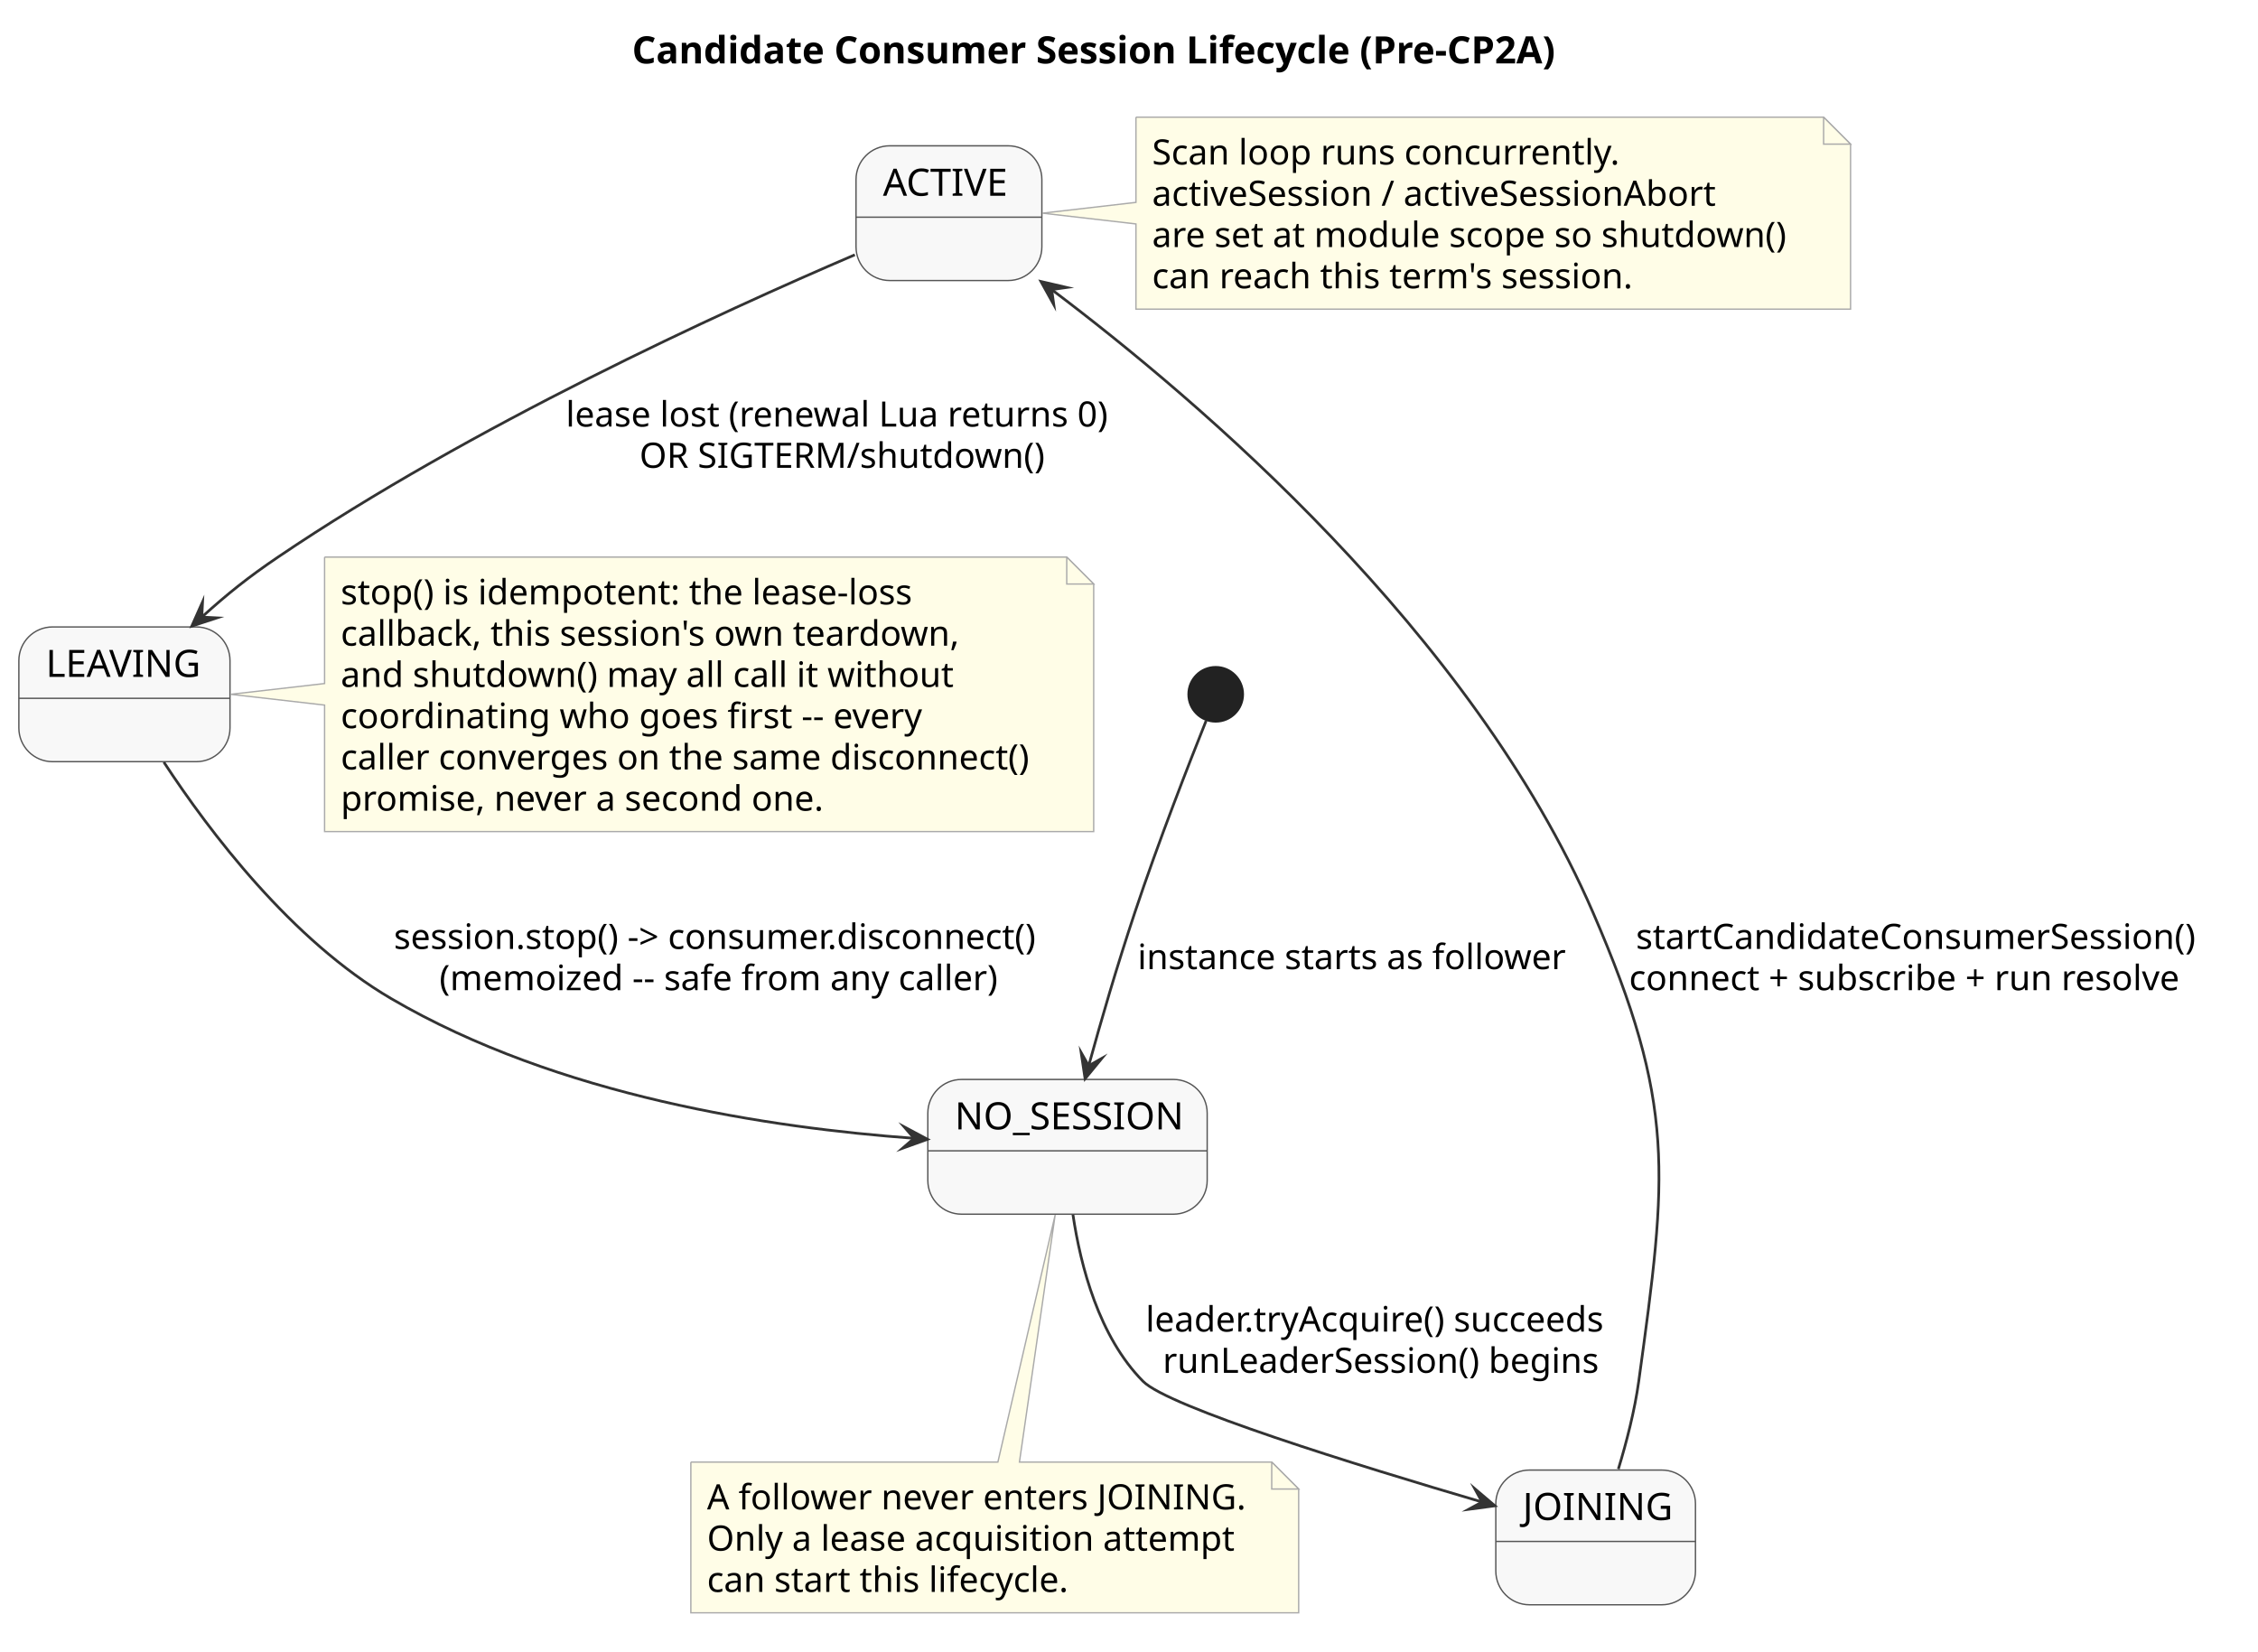
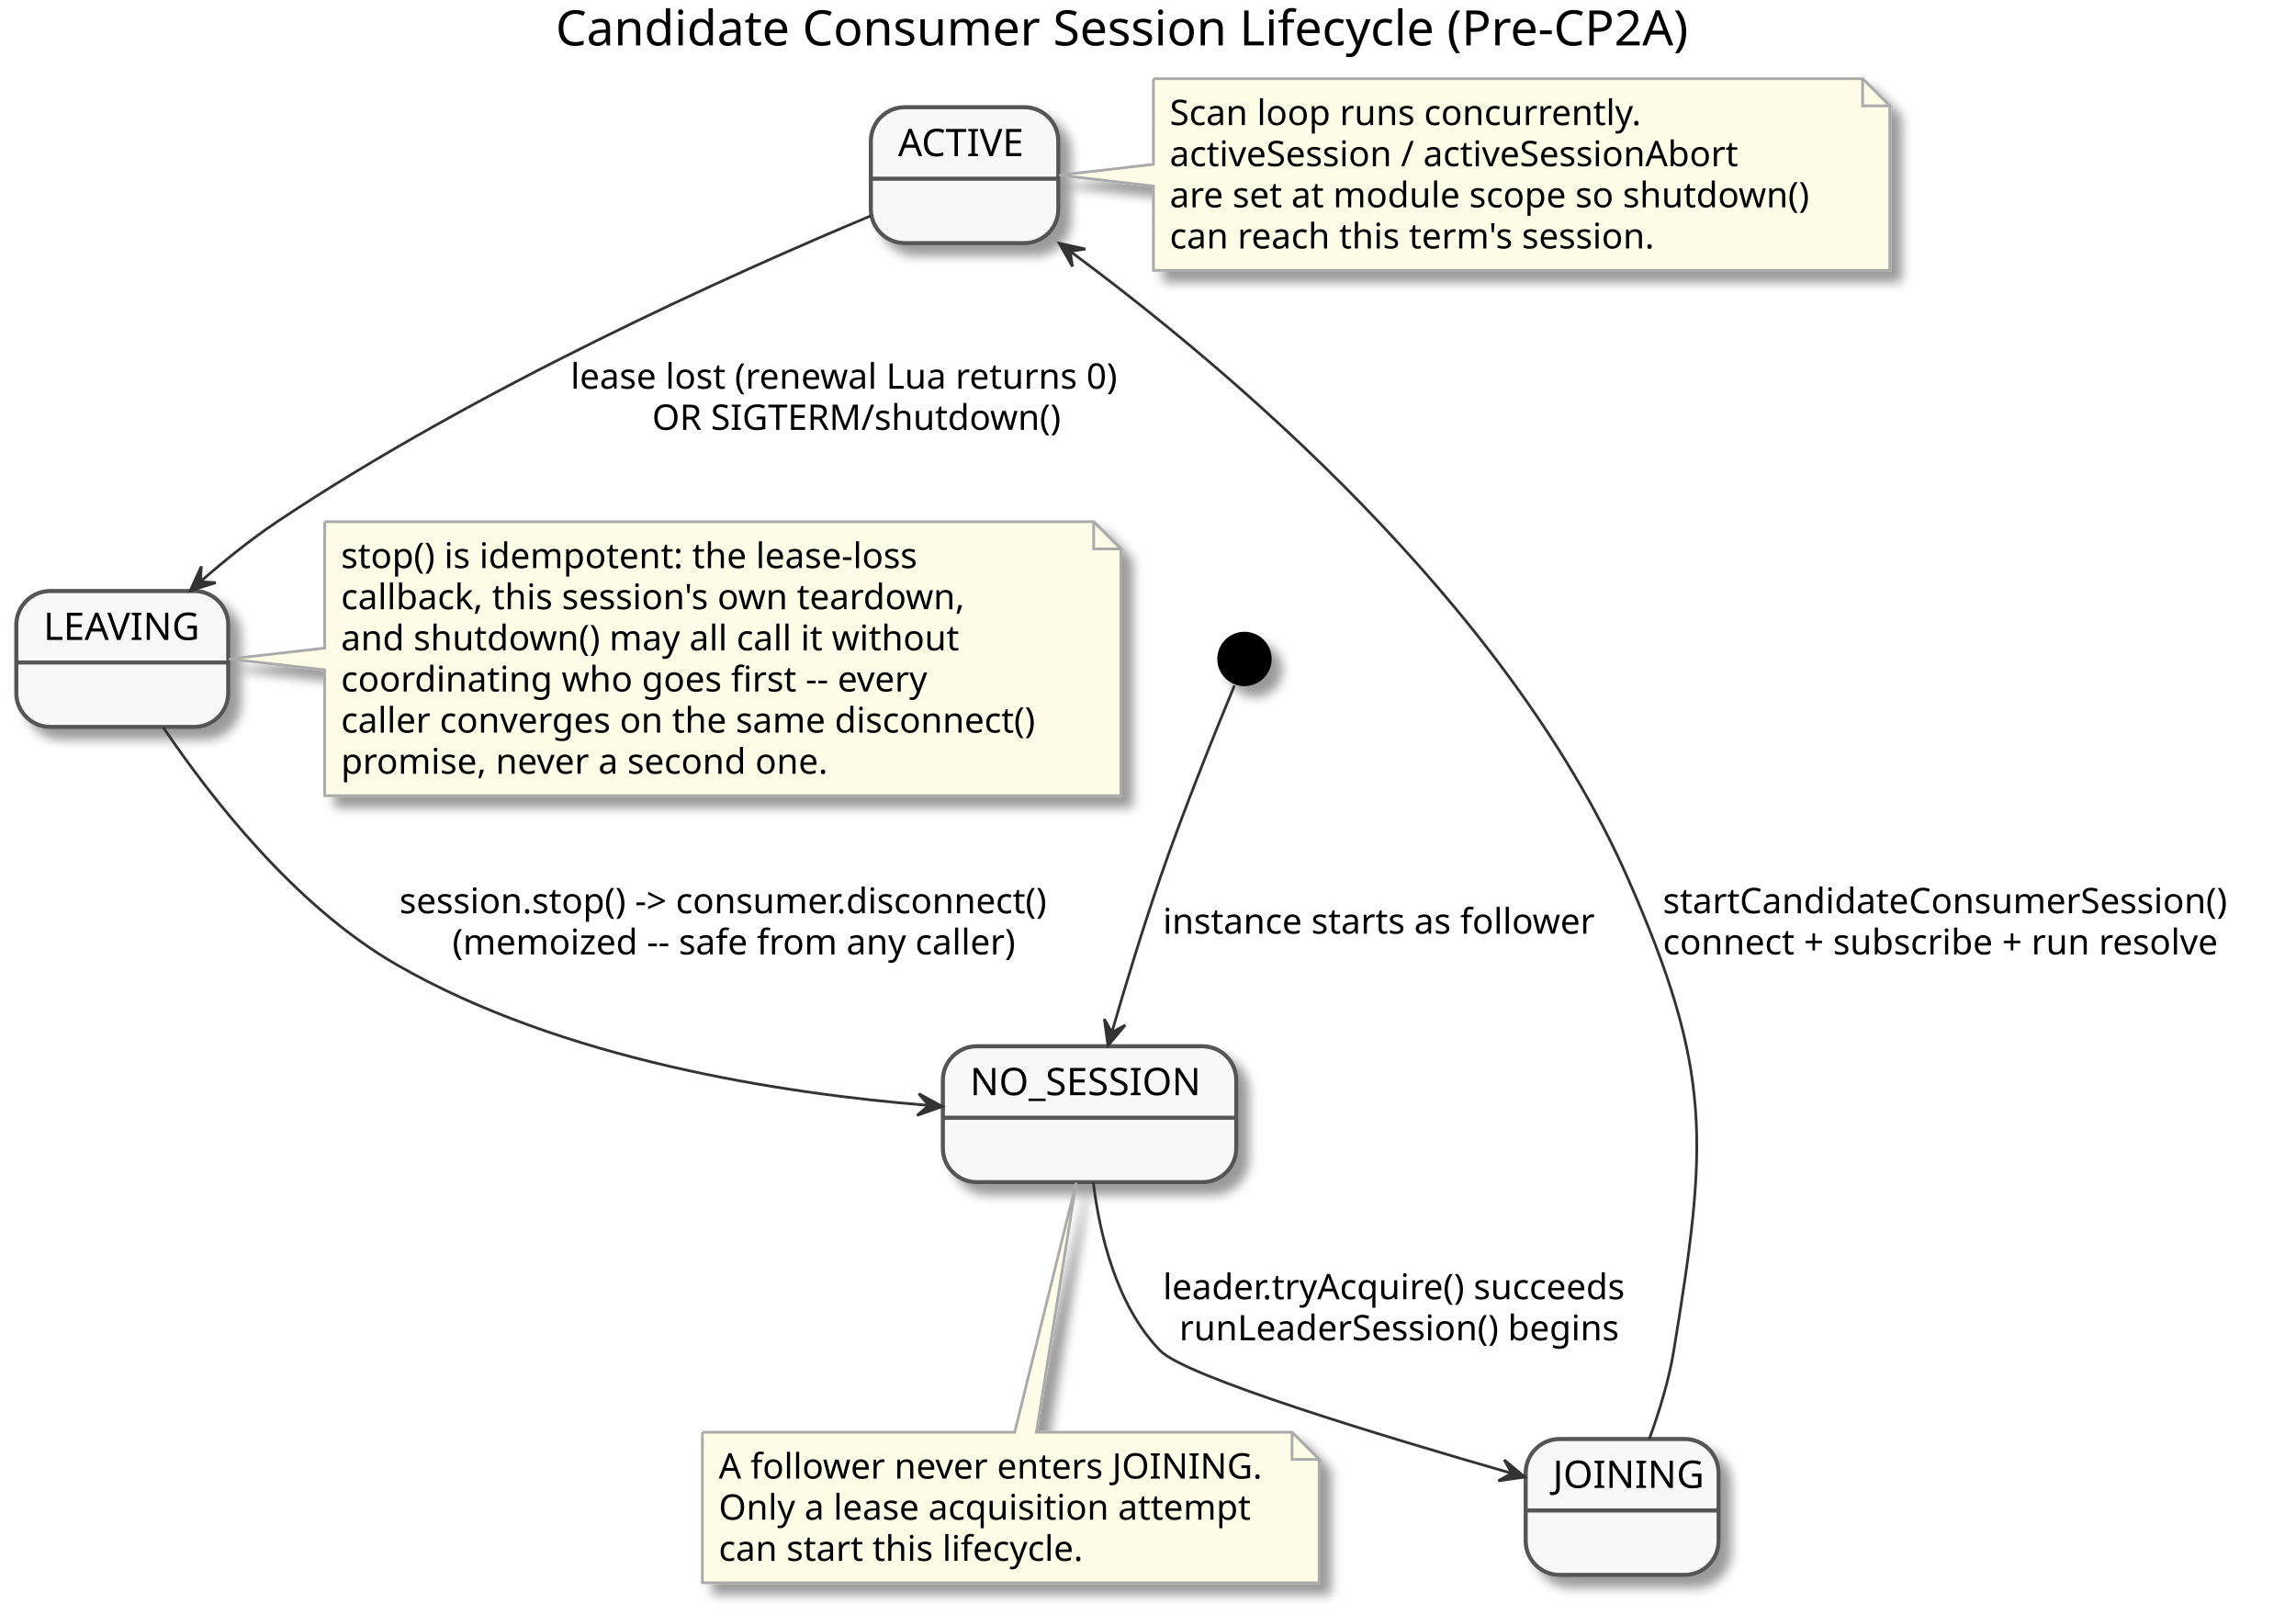
- <svg xmlns="http://www.w3.org/2000/svg" contentStyleType="text/css" data-diagram-type="STATE" height="613px" preserveAspectRatio="none" style="width:838px;height:613px;background:#FFFFFF;" version="1.1" viewBox="0 0 838 613" width="838px" zoomAndPan="magnify">
-   <defs />
+ <svg xmlns="http://www.w3.org/2000/svg" contentScriptType="application/ecmascript" contentStyleType="text/css" height="594px" preserveAspectRatio="none" style="width:845px;height:594px;" version="1.1" viewBox="0 0 845 594" width="845px" zoomAndPan="magnify">
+   <defs>
+     <filter height="300%" id="f1llu3g3a03n9s" width="300%" x="-1" y="-1">
+       <feGaussianBlur result="blurOut" stdDeviation="2.0" />
+       <feColorMatrix in="blurOut" result="blurOut2" type="matrix" values="0 0 0 0 0 0 0 0 0 0 0 0 0 0 0 0 0 0 .4 0" />
+       <feOffset dx="4.0" dy="4.0" in="blurOut2" result="blurOut3" />
+       <feBlend in="SourceGraphic" in2="blurOut3" mode="normal" />
+     </filter>
+   </defs>
  <g>
-     <g class="title" data-source-line="1">
-       <text fill="#000000" font-family="sans-serif" font-size="14" font-weight="700" lengthAdjust="spacing" textLength="362.25" x="234.57" y="23.535">Candidate Consumer Session Lifecycle (Pre-CP2A)</text>
-     </g>
-     <g class="start_entity" data-qualified-name=".start." data-source-line="9" id="ent0001">
-       <ellipse cx="451.18" cy="257.668" fill="#222222" rx="10" ry="10" style="stroke:#222222;stroke-width:1;" />
-     </g>
-     <g class="entity" data-qualified-name="NO_SESSION" data-source-line="9" id="ent0002">
-       <rect fill="#F8F8F8" height="50" rx="12.5" ry="12.5" style="stroke:#555555;stroke-width:0.5;" width="103.679" x="344.34" y="400.598" />
-       <line style="stroke:#555555;stroke-width:0.5;" x1="344.34" x2="448.019" y1="427.087" y2="427.087" />
-       <text fill="#000000" font-family="sans-serif" font-size="14" lengthAdjust="spacing" textLength="83.679" x="354.34" y="419.133">NO_SESSION</text>
-     </g>
-     <g class="entity" data-qualified-name="JOINING" data-source-line="11" id="ent0004">
-       <rect fill="#F8F8F8" height="50" rx="12.5" ry="12.5" style="stroke:#555555;stroke-width:0.5;" width="74.1" x="555.13" y="545.558" />
-       <line style="stroke:#555555;stroke-width:0.5;" x1="555.13" x2="629.23" y1="572.047" y2="572.047" />
-       <text fill="#000000" font-family="sans-serif" font-size="14" lengthAdjust="spacing" textLength="54.1" x="565.13" y="564.093">JOINING</text>
-     </g>
-     <g class="entity" data-qualified-name="ACTIVE" data-source-line="13" id="ent0006">
-       <rect fill="#F8F8F8" height="50" rx="12.5" ry="12.5" style="stroke:#555555;stroke-width:0.5;" width="68.973" x="317.69" y="54.108" />
-       <line style="stroke:#555555;stroke-width:0.5;" x1="317.69" x2="386.663" y1="80.597" y2="80.597" />
-       <text fill="#000000" font-family="sans-serif" font-size="14" lengthAdjust="spacing" textLength="48.973" x="327.69" y="72.643">ACTIVE</text>
-     </g>
-     <g class="entity" data-qualified-name="LEAVING" data-source-line="15" id="ent0008">
-       <rect fill="#F8F8F8" height="50" rx="12.5" ry="12.5" style="stroke:#555555;stroke-width:0.5;" width="78.358" x="7" y="232.668" />
-       <line style="stroke:#555555;stroke-width:0.5;" x1="7" x2="85.358" y1="259.157" y2="259.157" />
-       <text fill="#000000" font-family="sans-serif" font-size="14" lengthAdjust="spacing" textLength="58.358" x="17" y="251.203">LEAVING</text>
-     </g>
-     <g class="entity" data-qualified-name="GMN11" data-source-line="20" id="ent0012">
-       <path d="M421.58,43.488 L421.58,75.108 L386.9,79.108 L421.58,83.108 L421.58,114.731 A0,0 0 0 0 421.58,114.731 L686.787,114.731 A0,0 0 0 0 686.787,114.731 L686.787,53.488 L676.787,43.488 L421.58,43.488 A0,0 0 0 0 421.58,43.488" fill="#FFFDE7" style="stroke:#AAAAAA;stroke-width:0.5;" />
-       <path d="M676.787,43.488 L676.787,53.488 L686.787,53.488 L676.787,43.488" fill="#FFFDE7" style="stroke:#AAAAAA;stroke-width:0.5;" />
-       <text fill="#000000" font-family="sans-serif" font-size="13" lengthAdjust="spacing" textLength="180.153" x="427.58" y="61.057">Scan loop runs concurrently.</text>
-       <text fill="#000000" font-family="sans-serif" font-size="13" lengthAdjust="spacing" textLength="217.839" x="427.58" y="76.367">activeSession / activeSessionAbort</text>
-       <text fill="#000000" font-family="sans-serif" font-size="13" lengthAdjust="spacing" textLength="244.207" x="427.58" y="91.678">are set at module scope so shutdown()</text>
-       <text fill="#000000" font-family="sans-serif" font-size="13" lengthAdjust="spacing" textLength="186.355" x="427.58" y="106.988">can reach this term's session.</text>
-     </g>
-     <g class="entity" data-qualified-name="GMN14" data-source-line="27" id="ent0015">
-       <path d="M120.46,206.738 L120.46,253.668 L85.6,257.668 L120.46,261.668 L120.46,308.602 A0,0 0 0 0 120.46,308.602 L405.897,308.602 A0,0 0 0 0 405.897,308.602 L405.897,216.738 L395.897,206.738 L120.46,206.738 A0,0 0 0 0 120.46,206.738" fill="#FFFDE7" style="stroke:#AAAAAA;stroke-width:0.5;" />
-       <path d="M395.897,206.738 L395.897,216.738 L405.897,216.738 L395.897,206.738" fill="#FFFDE7" style="stroke:#AAAAAA;stroke-width:0.5;" />
-       <text fill="#000000" font-family="sans-serif" font-size="13" lengthAdjust="spacing" textLength="224.326" x="126.46" y="224.307">stop() is idempotent: the lease-loss</text>
-       <text fill="#000000" font-family="sans-serif" font-size="13" lengthAdjust="spacing" textLength="240.43" x="126.46" y="239.617">callback, this session's own teardown,</text>
-       <text fill="#000000" font-family="sans-serif" font-size="13" lengthAdjust="spacing" textLength="236.837" x="126.46" y="254.928">and shutdown() may all call it without</text>
-       <text fill="#000000" font-family="sans-serif" font-size="13" lengthAdjust="spacing" textLength="230.242" x="126.46" y="270.238">coordinating who goes first -- every</text>
-       <text fill="#000000" font-family="sans-serif" font-size="13" lengthAdjust="spacing" textLength="264.437" x="126.46" y="285.549">caller converges on the same disconnect()</text>
-       <text fill="#000000" font-family="sans-serif" font-size="13" lengthAdjust="spacing" textLength="185.77" x="126.46" y="300.859">promise, never a second one.</text>
-     </g>
-     <g class="entity" data-qualified-name="GMN17" data-source-line="36" id="ent0018">
-       <path d="M256.39,542.598 L256.39,598.53 A0,0 0 0 0 256.39,598.53 L481.969,598.53 A0,0 0 0 0 481.969,598.53 L481.969,552.598 L471.969,542.598 L378.34,542.598 L391.6,450.848 L370.34,542.598 L256.39,542.598 A0,0 0 0 0 256.39,542.598" fill="#FFFDE7" style="stroke:#AAAAAA;stroke-width:0.5;" />
-       <path d="M471.969,542.598 L471.969,552.598 L481.969,552.598 L471.969,542.598" fill="#FFFDE7" style="stroke:#AAAAAA;stroke-width:0.5;" />
-       <text fill="#000000" font-family="sans-serif" font-size="13" lengthAdjust="spacing" textLength="204.579" x="262.39" y="560.167">A follower never enters JOINING.</text>
-       <text fill="#000000" font-family="sans-serif" font-size="13" lengthAdjust="spacing" textLength="202.63" x="262.39" y="575.477">Only a lease acquisition attempt</text>
-       <text fill="#000000" font-family="sans-serif" font-size="13" lengthAdjust="spacing" textLength="141.172" x="262.39" y="590.788">can start this lifecycle.</text>
-     </g>
-     <g class="link" data-entity-1="ent0001" data-entity-2="ent0002" data-link-type="dependency" data-source-line="9" id="lnk3">
-       <path d="M447.63,267.458 C441.77,282.098 429.88,312.438 421.18,338.598 C414.31,359.248 408.811,378.219 404.031,395.529" fill="none" id="*start*-to-NO_SESSION" style="stroke:#333333;stroke-width:1;" />
-       <polygon fill="#333333" points="402.7,400.348,408.951,392.738,404.031,395.529,401.24,390.608,402.7,400.348" style="stroke:#333333;stroke-width:1;stroke-linejoin:miter;stroke-miterlimit:10;" />
-       <text fill="#000000" font-family="sans-serif" font-size="13" lengthAdjust="spacing" textLength="164.931" x="422.18" y="359.667">instance starts as follower</text>
-     </g>
-     <g class="link" data-entity-1="ent0002" data-entity-2="ent0004" data-link-type="dependency" data-source-line="11" id="lnk5">
-       <path d="M398.2,450.778 C401.04,469.908 407.85,496.068 424.18,512.598 C433.62,522.158 503.453,543.739 550.013,557.419" fill="none" id="NO_SESSION-to-JOINING" style="stroke:#333333;stroke-width:1;" />
-       <polygon fill="#333333" points="554.81,558.828,547.303,552.453,550.013,557.419,545.047,560.129,554.81,558.828" style="stroke:#333333;stroke-width:1;stroke-linejoin:miter;stroke-miterlimit:10;" />
-       <text fill="#000000" font-family="sans-serif" font-size="13" lengthAdjust="spacing" textLength="178.083" x="425.18" y="494.167">leader.tryAcquire() succeeds</text>
-       <text fill="#000000" font-family="sans-serif" font-size="13" lengthAdjust="spacing" textLength="165.414" x="431.515" y="509.477">runLeaderSession() begins</text>
-     </g>
-     <g class="link" data-entity-1="ent0004" data-entity-2="ent0006" data-link-type="dependency" data-source-line="13" id="lnk7">
-       <path d="M600.61,545.198 C603.64,535.228 606.68,523.488 608.18,512.598 C618.78,435.618 622.09,409.888 591.18,338.598 C546.08,234.578 444.842,148.599 390.302,107.469" fill="none" id="JOINING-to-ACTIVE" style="stroke:#333333;stroke-width:1;" />
-       <polygon fill="#333333" points="386.31,104.458,391.087,113.071,390.302,107.469,395.904,106.684,386.31,104.458" style="stroke:#333333;stroke-width:1;stroke-linejoin:miter;stroke-miterlimit:10;" />
-       <text fill="#000000" font-family="sans-serif" font-size="13" lengthAdjust="spacing" textLength="212.704" x="607.139" y="352.167">startCandidateConsumerSession()</text>
-       <text fill="#000000" font-family="sans-serif" font-size="13" lengthAdjust="spacing" textLength="217.801" x="604.59" y="367.477">connect + subscribe + run resolve</text>
-     </g>
-     <g class="link" data-entity-1="ent0006" data-entity-2="ent0008" data-link-type="dependency" data-source-line="15" id="lnk9">
-       <path d="M317.25,94.558 C267.65,115.798 174.87,158.218 103.18,206.738 C92.07,214.258 84.471,220.357 74.891,229.007" fill="none" id="ACTIVE-to-LEAVING" style="stroke:#333333;stroke-width:1;" />
-       <polygon fill="#333333" points="71.18,232.358,80.541,229.296,74.891,229.007,75.179,223.358,71.18,232.358" style="stroke:#333333;stroke-width:1;stroke-linejoin:miter;stroke-miterlimit:10;" />
-       <text fill="#000000" font-family="sans-serif" font-size="13" lengthAdjust="spacing" textLength="209.035" x="210" y="158.307">lease lost (renewal Lua returns 0)</text>
-       <text fill="#000000" font-family="sans-serif" font-size="13" lengthAdjust="spacing" textLength="154.407" x="237.314" y="173.617">OR SIGTERM/shutdown()</text>
-     </g>
-     <g class="link" data-entity-1="ent0008" data-entity-2="ent0002" data-link-type="dependency" data-source-line="17" id="lnk10">
-       <path d="M60.81,282.848 C77.78,308.728 108.23,348.988 145.18,370.598 C207.32,406.938 285.963,418.554 339.233,422.444" fill="none" id="LEAVING-to-NO_SESSION" style="stroke:#333333;stroke-width:1;" />
-       <polygon fill="#333333" points="344.22,422.808,335.535,418.163,339.233,422.444,334.953,426.142,344.22,422.808" style="stroke:#333333;stroke-width:1;stroke-linejoin:miter;stroke-miterlimit:10;" />
-       <text fill="#000000" font-family="sans-serif" font-size="13" lengthAdjust="spacing" textLength="256.026" x="146.18" y="352.167">session.stop() -&gt; consumer.disconnect()</text>
-       <text fill="#000000" font-family="sans-serif" font-size="13" lengthAdjust="spacing" textLength="222.206" x="163.09" y="367.477">(memoized -- safe from any caller)</text>
-     </g>
+     <text fill="#000000" font-family="sans-serif" font-size="18" lengthAdjust="spacingAndGlyphs" textLength="443" x="204.5" y="16.708">Candidate Consumer Session Lifecycle (Pre-CP2A)</text>
+     <ellipse cx="458" cy="242.453" fill="#000000" filter="url(#f1llu3g3a03n9s)" rx="10" ry="10" style="stroke: none; stroke-width: 1.0;" />
+     <rect fill="#F8F8F8" filter="url(#f1llu3g3a03n9s)" height="50" rx="12.5" ry="12.5" style="stroke: #555555; stroke-width: 1.5;" width="108" x="347" y="384.953" />
+     <line style="stroke: #555555; stroke-width: 1.5;" x1="347" x2="455" y1="411.25" y2="411.25" />
+     <text fill="#000000" font-family="sans-serif" font-size="14" lengthAdjust="spacingAndGlyphs" textLength="88" x="357" y="402.948">NO_SESSION</text>
+     <rect fill="#F8F8F8" filter="url(#f1llu3g3a03n9s)" height="50" rx="12.5" ry="12.5" style="stroke: #555555; stroke-width: 1.5;" width="71" x="561.5" y="529.453" />
+     <line style="stroke: #555555; stroke-width: 1.5;" x1="561.5" x2="632.5" y1="555.75" y2="555.75" />
+     <text fill="#000000" font-family="sans-serif" font-size="14" lengthAdjust="spacingAndGlyphs" textLength="51" x="571.5" y="547.448">JOINING</text>
+     <rect fill="#F8F8F8" filter="url(#f1llu3g3a03n9s)" height="50" rx="12.5" ry="12.5" style="stroke: #555555; stroke-width: 1.5;" width="69" x="320.5" y="39.453" />
+     <line style="stroke: #555555; stroke-width: 1.5;" x1="320.5" x2="389.5" y1="65.75" y2="65.75" />
+     <text fill="#000000" font-family="sans-serif" font-size="14" lengthAdjust="spacingAndGlyphs" textLength="49" x="330.5" y="57.448">ACTIVE</text>
+     <rect fill="#F8F8F8" filter="url(#f1llu3g3a03n9s)" height="50" rx="12.5" ry="12.5" style="stroke: #555555; stroke-width: 1.5;" width="78" x="6" y="217.453" />
+     <line style="stroke: #555555; stroke-width: 1.5;" x1="6" x2="84" y1="243.75" y2="243.75" />
+     <text fill="#000000" font-family="sans-serif" font-size="14" lengthAdjust="spacingAndGlyphs" textLength="58" x="16" y="235.448">LEAVING</text>
+     <path d="M424.5,28.953 L424.5,60.453 L389.83,64.453 L424.5,68.453 L424.5,99.484 A0,0 0 0 0 424.5,99.484 L695.5,99.484 A0,0 0 0 0 695.5,99.484 L695.5,38.953 L685.5,28.953 L424.5,28.953 A0,0 0 0 0 424.5,28.953 " fill="#FFFDE7" filter="url(#f1llu3g3a03n9s)" style="stroke: #AAAAAA; stroke-width: 1.0;" />
+     <path d="M685.5,28.953 L685.5,38.953 L695.5,38.953 L685.5,28.953 " fill="#FFFDE7" style="stroke: #AAAAAA; stroke-width: 1.0;" />
+     <text fill="#000000" font-family="sans-serif" font-size="13" lengthAdjust="spacingAndGlyphs" textLength="182" x="430.5" y="46.02">Scan loop runs concurrently.</text>
+     <text fill="#000000" font-family="sans-serif" font-size="13" lengthAdjust="spacingAndGlyphs" textLength="223" x="430.5" y="61.153">activeSession / activeSessionAbort</text>
+     <text fill="#000000" font-family="sans-serif" font-size="13" lengthAdjust="spacingAndGlyphs" textLength="250" x="430.5" y="76.286">are set at module scope so shutdown()</text>
+     <text fill="#000000" font-family="sans-serif" font-size="13" lengthAdjust="spacingAndGlyphs" textLength="191" x="430.5" y="91.418">can reach this term's session.</text>
+     <path d="M119.5,191.953 L119.5,238.453 L84.28,242.453 L119.5,246.453 L119.5,292.75 A0,0 0 0 0 119.5,292.75 L412.5,292.75 A0,0 0 0 0 412.5,292.75 L412.5,201.953 L402.5,191.953 L119.5,191.953 A0,0 0 0 0 119.5,191.953 " fill="#FFFDE7" filter="url(#f1llu3g3a03n9s)" style="stroke: #AAAAAA; stroke-width: 1.0;" />
+     <path d="M402.5,191.953 L402.5,201.953 L412.5,201.953 L402.5,191.953 " fill="#FFFDE7" style="stroke: #AAAAAA; stroke-width: 1.0;" />
+     <text fill="#000000" font-family="sans-serif" font-size="13" lengthAdjust="spacingAndGlyphs" textLength="227" x="125.5" y="209.02">stop() is idempotent: the lease-loss</text>
+     <text fill="#000000" font-family="sans-serif" font-size="13" lengthAdjust="spacingAndGlyphs" textLength="240" x="125.5" y="224.153">callback, this session's own teardown,</text>
+     <text fill="#000000" font-family="sans-serif" font-size="13" lengthAdjust="spacingAndGlyphs" textLength="236" x="125.5" y="239.286">and shutdown() may all call it without</text>
+     <text fill="#000000" font-family="sans-serif" font-size="13" lengthAdjust="spacingAndGlyphs" textLength="224" x="125.5" y="254.418">coordinating who goes first -- every</text>
+     <text fill="#000000" font-family="sans-serif" font-size="13" lengthAdjust="spacingAndGlyphs" textLength="272" x="125.5" y="269.551">caller converges on the same disconnect()</text>
+     <text fill="#000000" font-family="sans-serif" font-size="13" lengthAdjust="spacingAndGlyphs" textLength="190" x="125.5" y="284.684">promise, never a second one.</text>
+     <path d="M258.5,526.953 L258.5,582.352 A0,0 0 0 0 258.5,582.352 L485.5,582.352 A0,0 0 0 0 485.5,582.352 L485.5,536.953 L475.5,526.953 L381.44,526.953 L396.08,435.123 L373.44,526.953 L258.5,526.953 A0,0 0 0 0 258.5,526.953 " fill="#FFFDE7" filter="url(#f1llu3g3a03n9s)" style="stroke: #AAAAAA; stroke-width: 1.0;" />
+     <path d="M475.5,526.953 L475.5,536.953 L485.5,536.953 L475.5,526.953 " fill="#FFFDE7" style="stroke: #AAAAAA; stroke-width: 1.0;" />
+     <text fill="#000000" font-family="sans-serif" font-size="13" lengthAdjust="spacingAndGlyphs" textLength="203" x="264.5" y="544.02">A follower never enters JOINING.</text>
+     <text fill="#000000" font-family="sans-serif" font-size="13" lengthAdjust="spacingAndGlyphs" textLength="206" x="264.5" y="559.153">Only a lease acquisition attempt</text>
+     <text fill="#000000" font-family="sans-serif" font-size="13" lengthAdjust="spacingAndGlyphs" textLength="142" x="264.5" y="574.286">can start this lifecycle.</text>
+     <path d="M454.33,252.193 C448.29,266.743 436,296.913 427,322.953 C420.54,341.653 414.09,362.943 409.24,379.663 " fill="none" id="*start-&gt;NO_SESSION" style="stroke: #333333; stroke-width: 1.0;" />
+     <polygon fill="#333333" points="407.78,384.693,414.119,377.156,409.167,379.889,406.433,374.937,407.78,384.693" style="stroke: #333333; stroke-width: 1.0;" />
+     <text fill="#000000" font-family="sans-serif" font-size="13" lengthAdjust="spacingAndGlyphs" textLength="166" x="428" y="343.52">instance starts as follower</text>
+     <path d="M402.38,435.123 C404.73,454.253 410.9,480.413 427,496.953 C436.26,506.473 508.82,528.433 556.1,542.003 " fill="none" id="NO_SESSION-&gt;JOINING" style="stroke: #333333; stroke-width: 1.0;" />
+     <polygon fill="#333333" points="561.17,543.453,553.615,537.135,556.362,542.08,551.417,544.827,561.17,543.453" style="stroke: #333333; stroke-width: 1.0;" />
+     <text fill="#000000" font-family="sans-serif" font-size="13" lengthAdjust="spacingAndGlyphs" textLength="183" x="428" y="478.02">leader.tryAcquire() succeeds</text>
+     <text fill="#000000" font-family="sans-serif" font-size="13" lengthAdjust="spacingAndGlyphs" textLength="171" x="434" y="493.153">runLeaderSession() begins</text>
+     <path d="M607,529.423 C610.6,519.543 614.21,507.883 616,496.953 C628.55,420.273 630.36,394.043 599,322.953 C554.06,221.083 450.9,134.673 394.17,92.693 " fill="none" id="JOINING-&gt;ACTIVE" style="stroke: #333333; stroke-width: 1.0;" />
+     <polygon fill="#333333" points="389.83,89.503,394.699,98.064,393.854,92.471,399.447,91.626,389.83,89.503" style="stroke: #333333; stroke-width: 1.0;" />
+     <text fill="#000000" font-family="sans-serif" font-size="13" lengthAdjust="spacingAndGlyphs" textLength="221" x="612" y="336.02">startCandidateConsumerSession()</text>
+     <text fill="#000000" font-family="sans-serif" font-size="13" lengthAdjust="spacingAndGlyphs" textLength="221" x="612" y="351.153">connect + subscribe + run resolve</text>
+     <path d="M320.36,79.463 C270.18,100.473 175.28,142.953 102,191.953 C92.45,198.343 82.76,206.153 74.14,213.673 " fill="none" id="ACTIVE-&gt;LEAVING" style="stroke: #333333; stroke-width: 1.0;" />
+     <polygon fill="#333333" points="70,217.333,79.396,214.381,73.75,214.026,74.105,208.381,70,217.333" style="stroke: #333333; stroke-width: 1.0;" />
+     <text fill="#000000" font-family="sans-serif" font-size="13" lengthAdjust="spacingAndGlyphs" textLength="213" x="210" y="143.02">lease lost (renewal Lua returns 0)</text>
+     <text fill="#000000" font-family="sans-serif" font-size="13" lengthAdjust="spacingAndGlyphs" textLength="153" x="240" y="158.153">OR SIGTERM/shutdown()</text>
+     <path d="M60.05,267.563 C77.48,293.363 108.64,333.473 146,354.953 C206.81,389.913 287.46,402.333 341.64,406.693 " fill="none" id="LEAVING-&gt;NO_SESSION" style="stroke: #333333; stroke-width: 1.0;" />
+     <polygon fill="#333333" points="346.8,407.093,338.135,402.411,341.815,406.707,337.518,410.387,346.8,407.093" style="stroke: #333333; stroke-width: 1.0;" />
+     <text fill="#000000" font-family="sans-serif" font-size="13" lengthAdjust="spacingAndGlyphs" textLength="261" x="147" y="336.02">session.stop() -&gt; consumer.disconnect()</text>
+     <text fill="#000000" font-family="sans-serif" font-size="13" lengthAdjust="spacingAndGlyphs" textLength="222" x="166.5" y="351.153">(memoized -- safe from any caller)</text>
  </g>
</svg>
